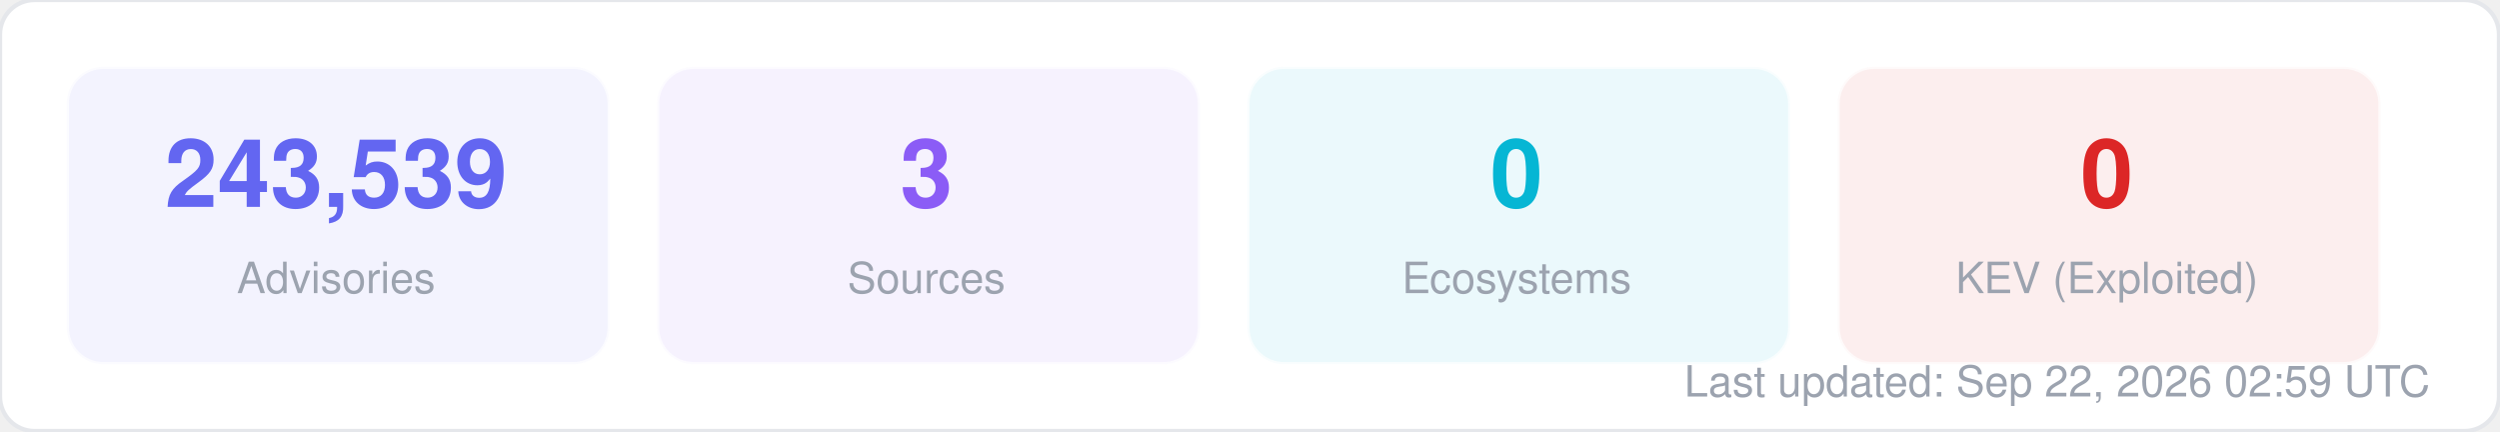
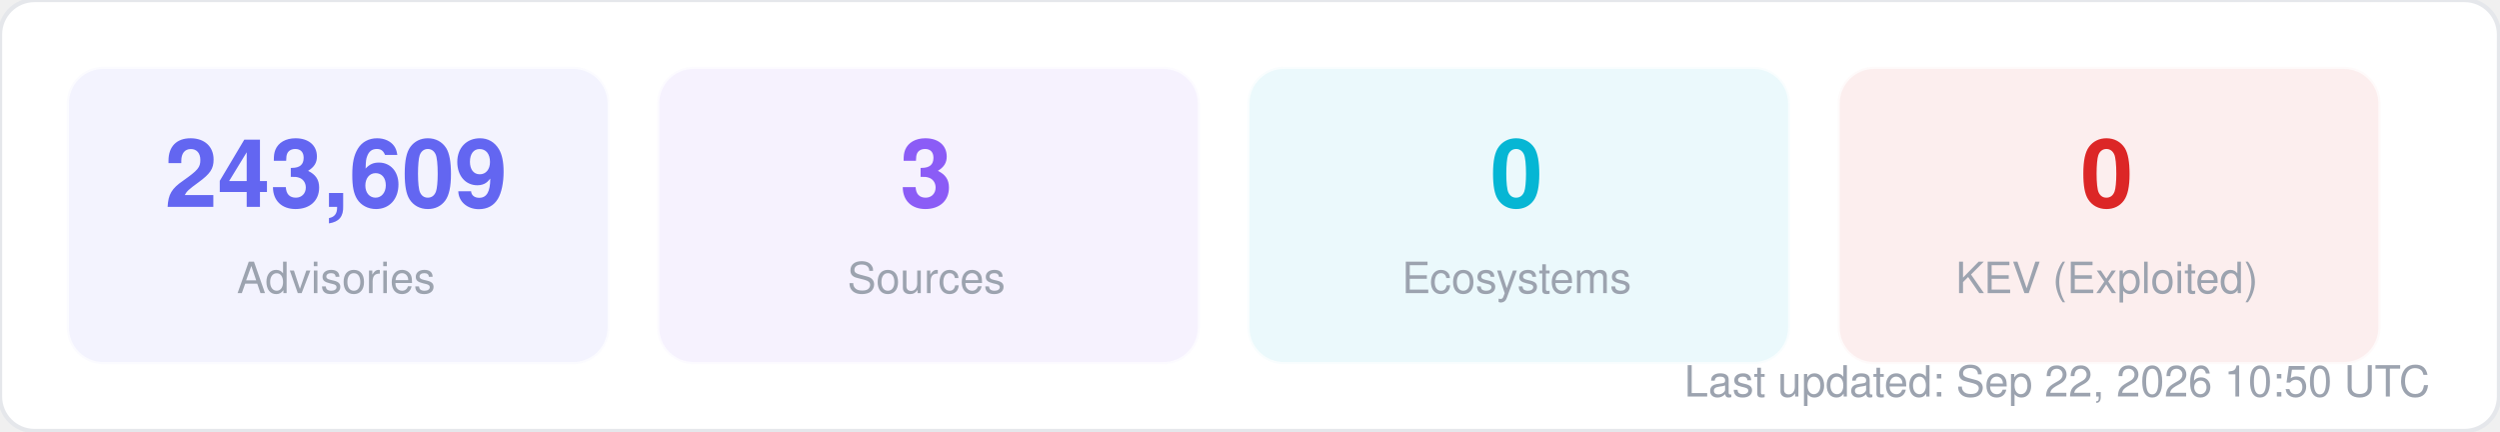
<svg xmlns="http://www.w3.org/2000/svg" width="580" height="100" viewBox="0 0 580 100" fill="none">
  <style>
  text { font-family: -apple-system, BlinkMacSystemFont, "Segoe UI", Helvetica, Arial, sans-serif; }
  .title { font-size: 14px; font-weight: 700; fill: #1f2937; }
  .label { font-size: 11px; fill: #6b7280; }
  .value { font-size: 11px; font-weight: 600; fill: #374151; }
  .big-number { font-size: 28px; font-weight: 800; fill: #111827; }
  .sub { font-size: 10px; fill: #9ca3af; }
</style>
  <rect width="580" height="100" rx="8" fill="#ffffff" stroke="#e5e7eb" stroke-width="1" />
  <rect x="16" y="16" width="125" height="68" rx="8" fill="#6366f1" opacity="0.08" stroke="#6366f1" stroke-width="1" stroke-opacity="0.3" />
-   <text x="78" y="48" text-anchor="middle" class="big-number" style="font-size:22px; fill:#6366f1">243,539</text>
+   <text x="78" y="48" text-anchor="middle" class="big-number" style="font-size:22px; fill:#6366f1">243,609</text>
  <text x="78" y="68" text-anchor="middle" class="sub">Advisories</text>
  <rect x="153" y="16" width="125" height="68" rx="8" fill="#8b5cf6" opacity="0.08" stroke="#8b5cf6" stroke-width="1" stroke-opacity="0.3" />
  <text x="215" y="48" text-anchor="middle" class="big-number" style="font-size:22px; fill:#8b5cf6">3</text>
  <text x="215" y="68" text-anchor="middle" class="sub">Sources</text>
  <rect x="290" y="16" width="125" height="68" rx="8" fill="#06b6d4" opacity="0.08" stroke="#06b6d4" stroke-width="1" stroke-opacity="0.3" />
  <text x="352" y="48" text-anchor="middle" class="big-number" style="font-size:22px; fill:#06b6d4">0</text>
  <text x="352" y="68" text-anchor="middle" class="sub">Ecosystems</text>
  <rect x="427" y="16" width="125" height="68" rx="8" fill="#dc2626" opacity="0.08" stroke="#dc2626" stroke-width="1" stroke-opacity="0.3" />
  <text x="489" y="48" text-anchor="middle" class="big-number" style="font-size:22px; fill:#dc2626">0</text>
  <text x="489" y="68" text-anchor="middle" class="sub">KEV (Exploited)</text>
-   <text x="564" y="92" text-anchor="end" class="sub">Last updated: Sep 22, 2026 02:59 UTC</text>
+   <text x="564" y="92" text-anchor="end" class="sub">Last updated: Sep 22, 2026 10:50 UTC</text>
</svg>
